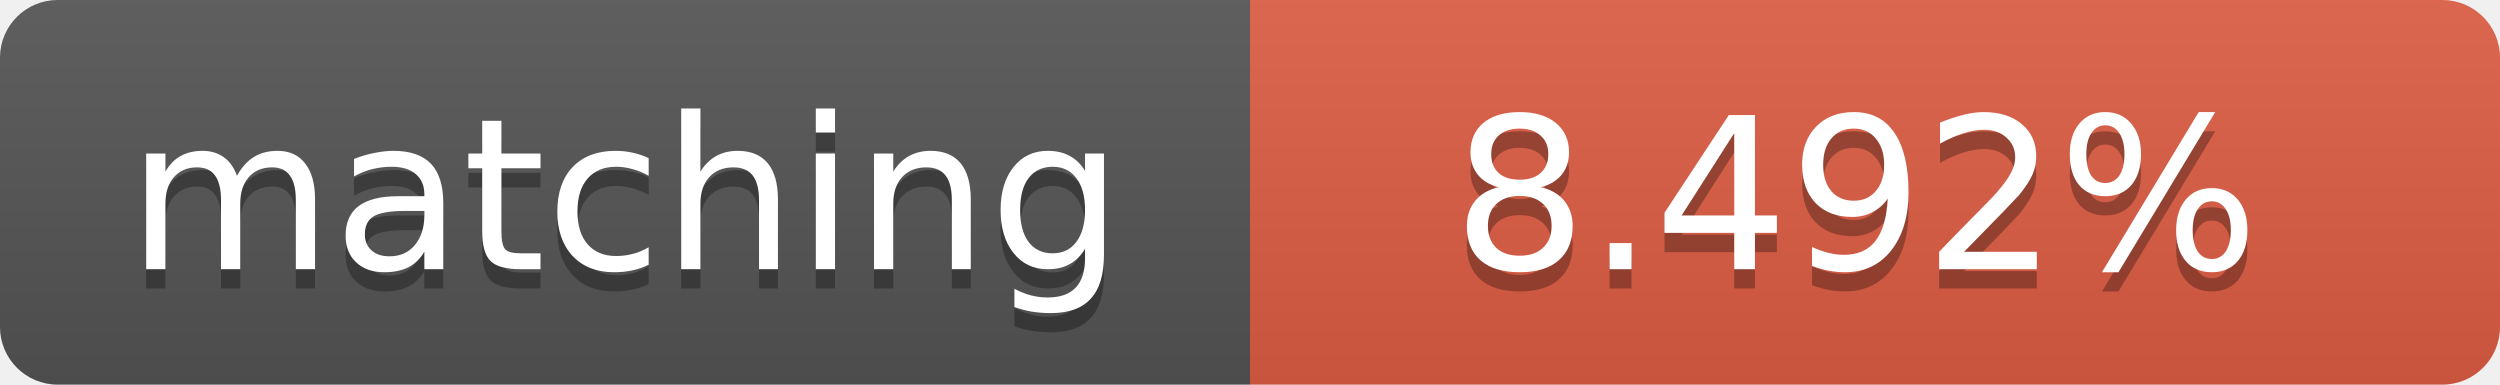
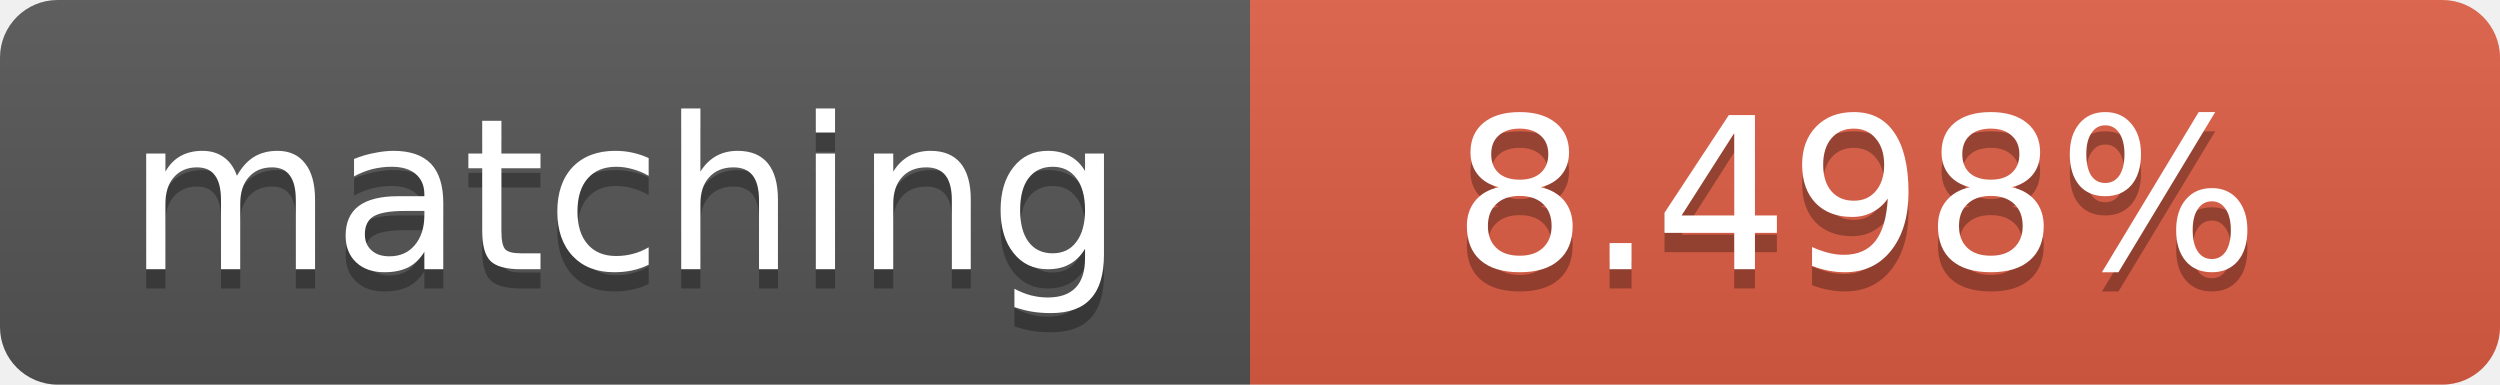
<svg xmlns="http://www.w3.org/2000/svg" width="130" height="20">
  <linearGradient id="b" x2="0" y2="100%">
    <stop offset="0" stop-color="#bbb" stop-opacity=".1" />
    <stop offset="1" stop-opacity=".1" />
  </linearGradient>
  <clipPath id="a">
    <rect width="130" height="20" rx="3" fill="#fff" />
  </clipPath>
  <g clip-path="url(#a)">
    <path fill="#555" d="M0 0h65v20H0z" />
    <path fill="#e05d44" d="M65 0h65v20H65z" />
    <path fill="url(#b)" d="M0 0h130v20H0z" />
  </g>
  <g fill="#fff" text-anchor="middle" font-family="DejaVu Sans,Verdana,Geneva,sans-serif" font-size="11">
    <text x="32.5" y="15" fill="#010101" fill-opacity=".3">matching</text>
    <text x="32.5" y="14">matching</text>
-     <text x="96.5" y="15" fill="#010101" fill-opacity=".3">8.492%</text>
-     <text x="96.5" y="14">8.492%</text>
+     <text x="96.5" y="15" fill="#010101" fill-opacity=".3">8.498%</text>
+     <text x="96.5" y="14">8.498%</text>
  </g>
</svg>
